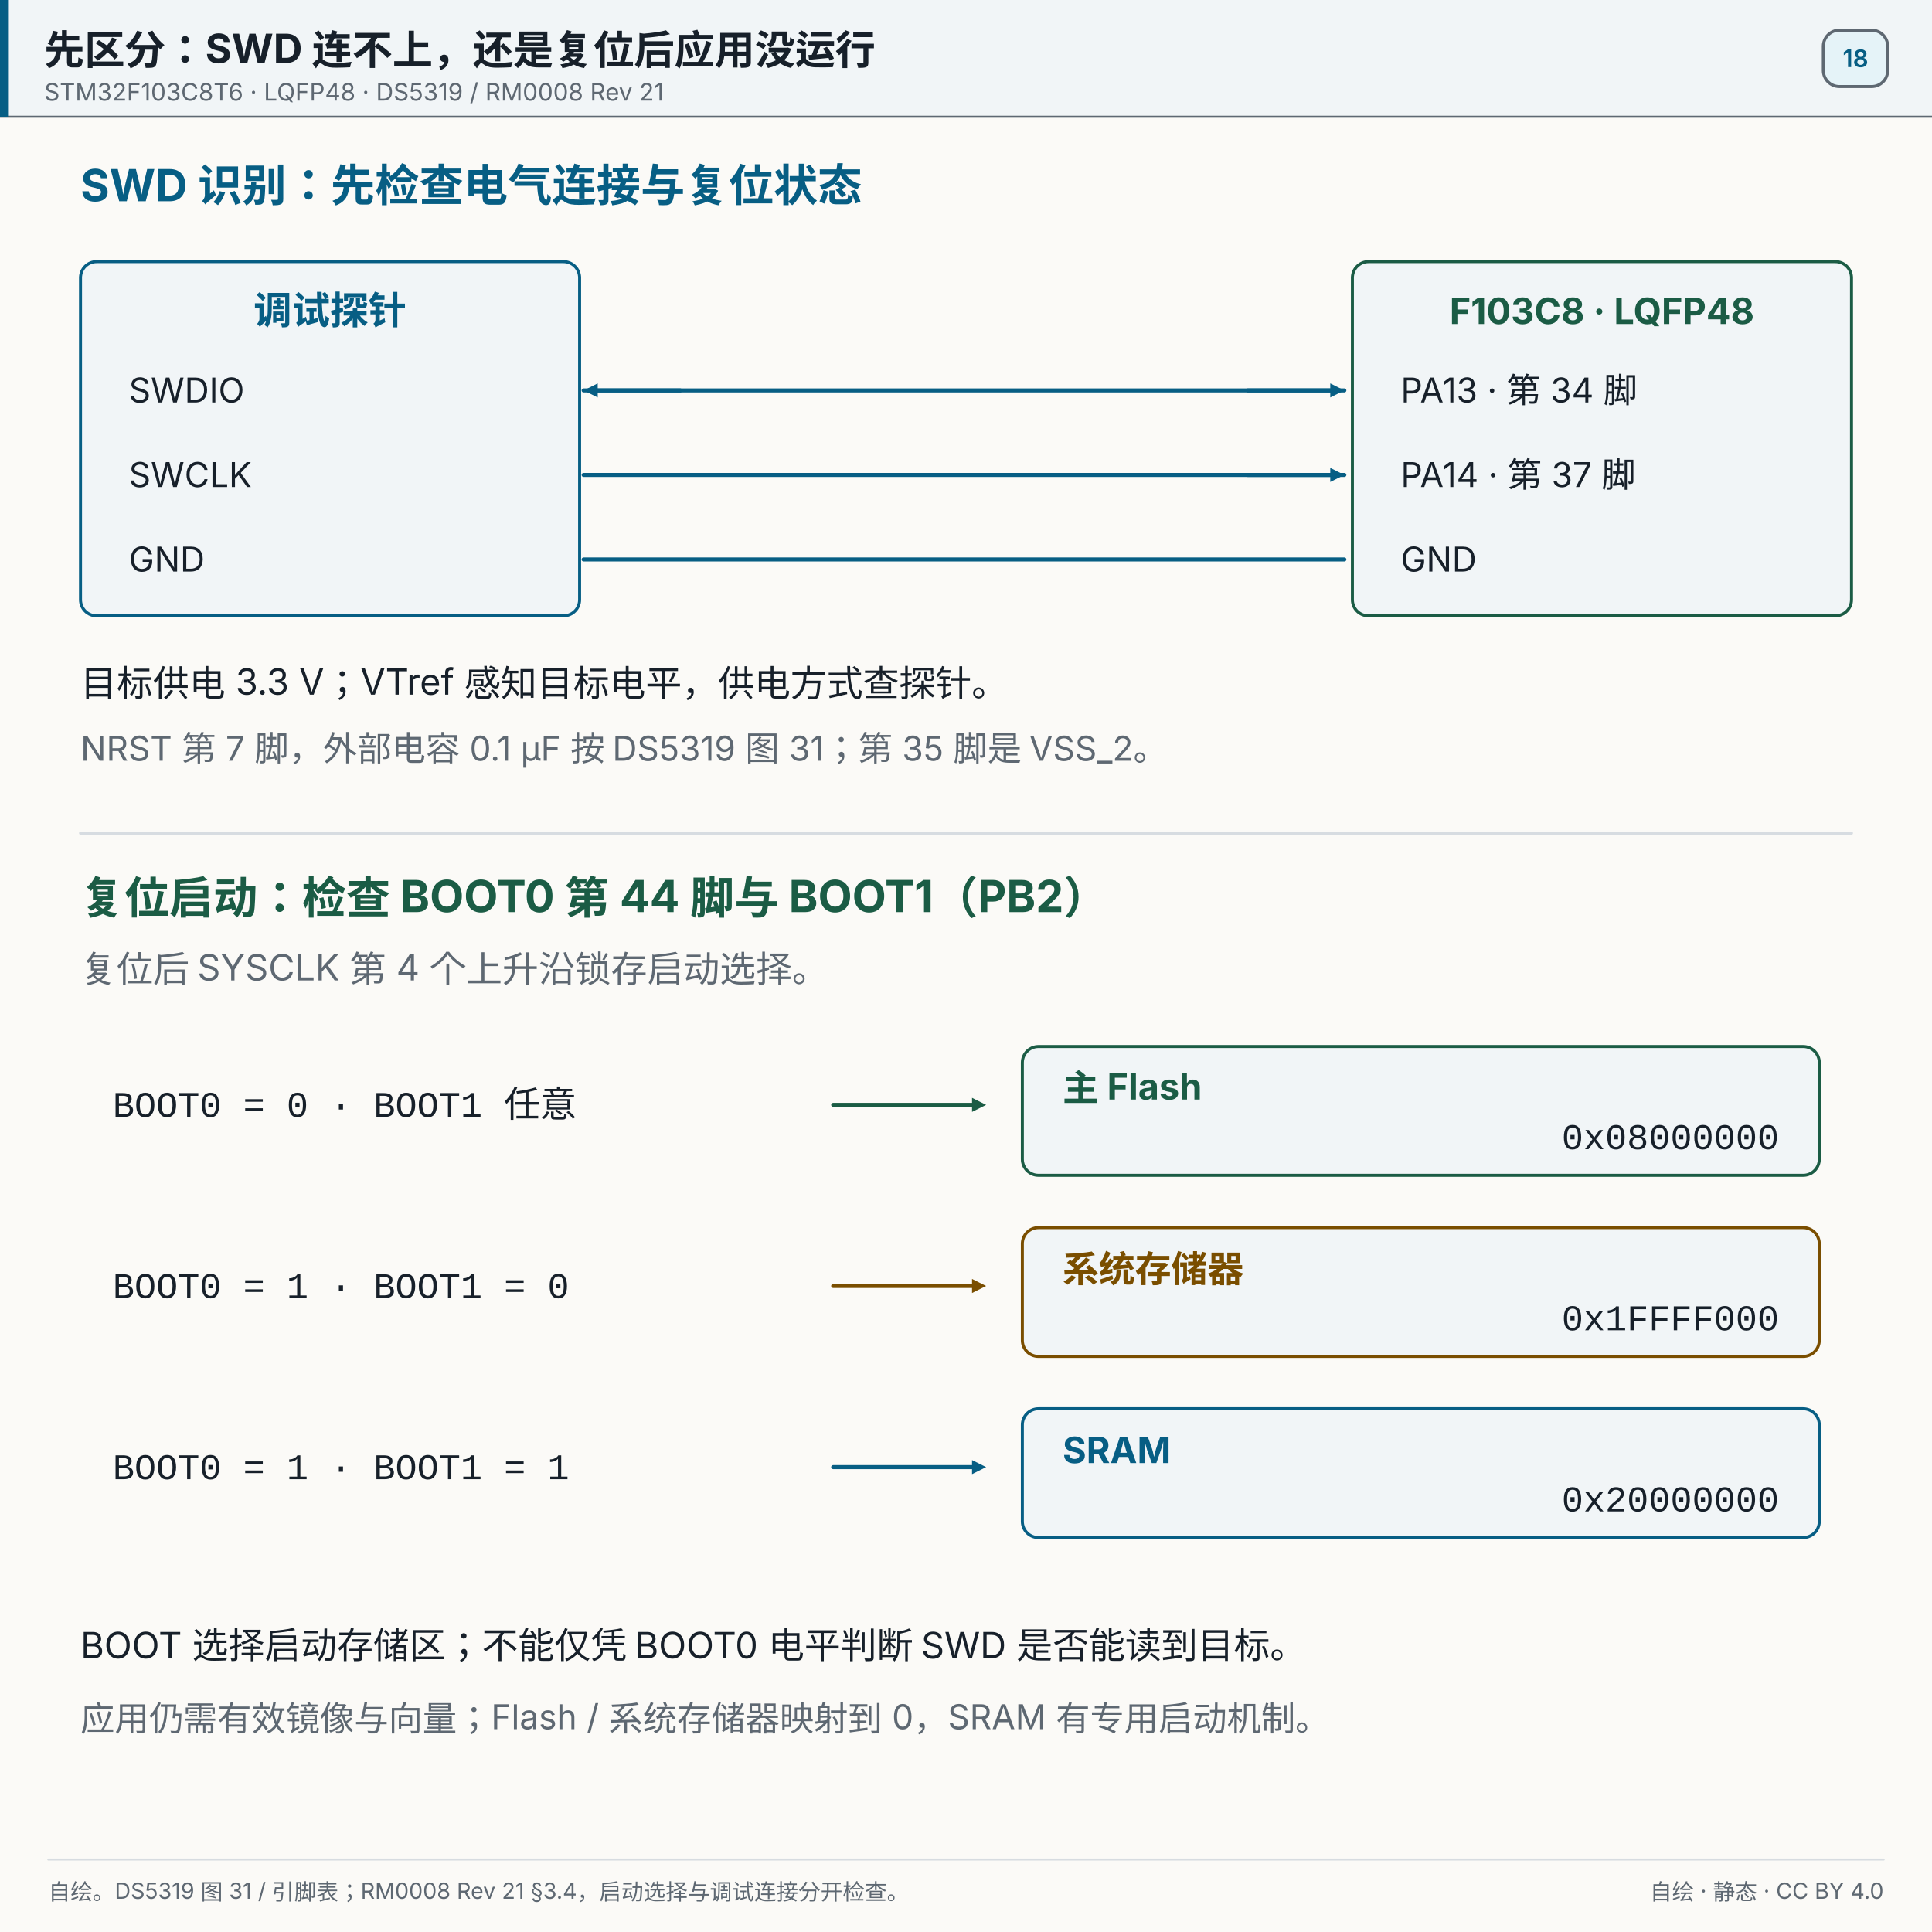
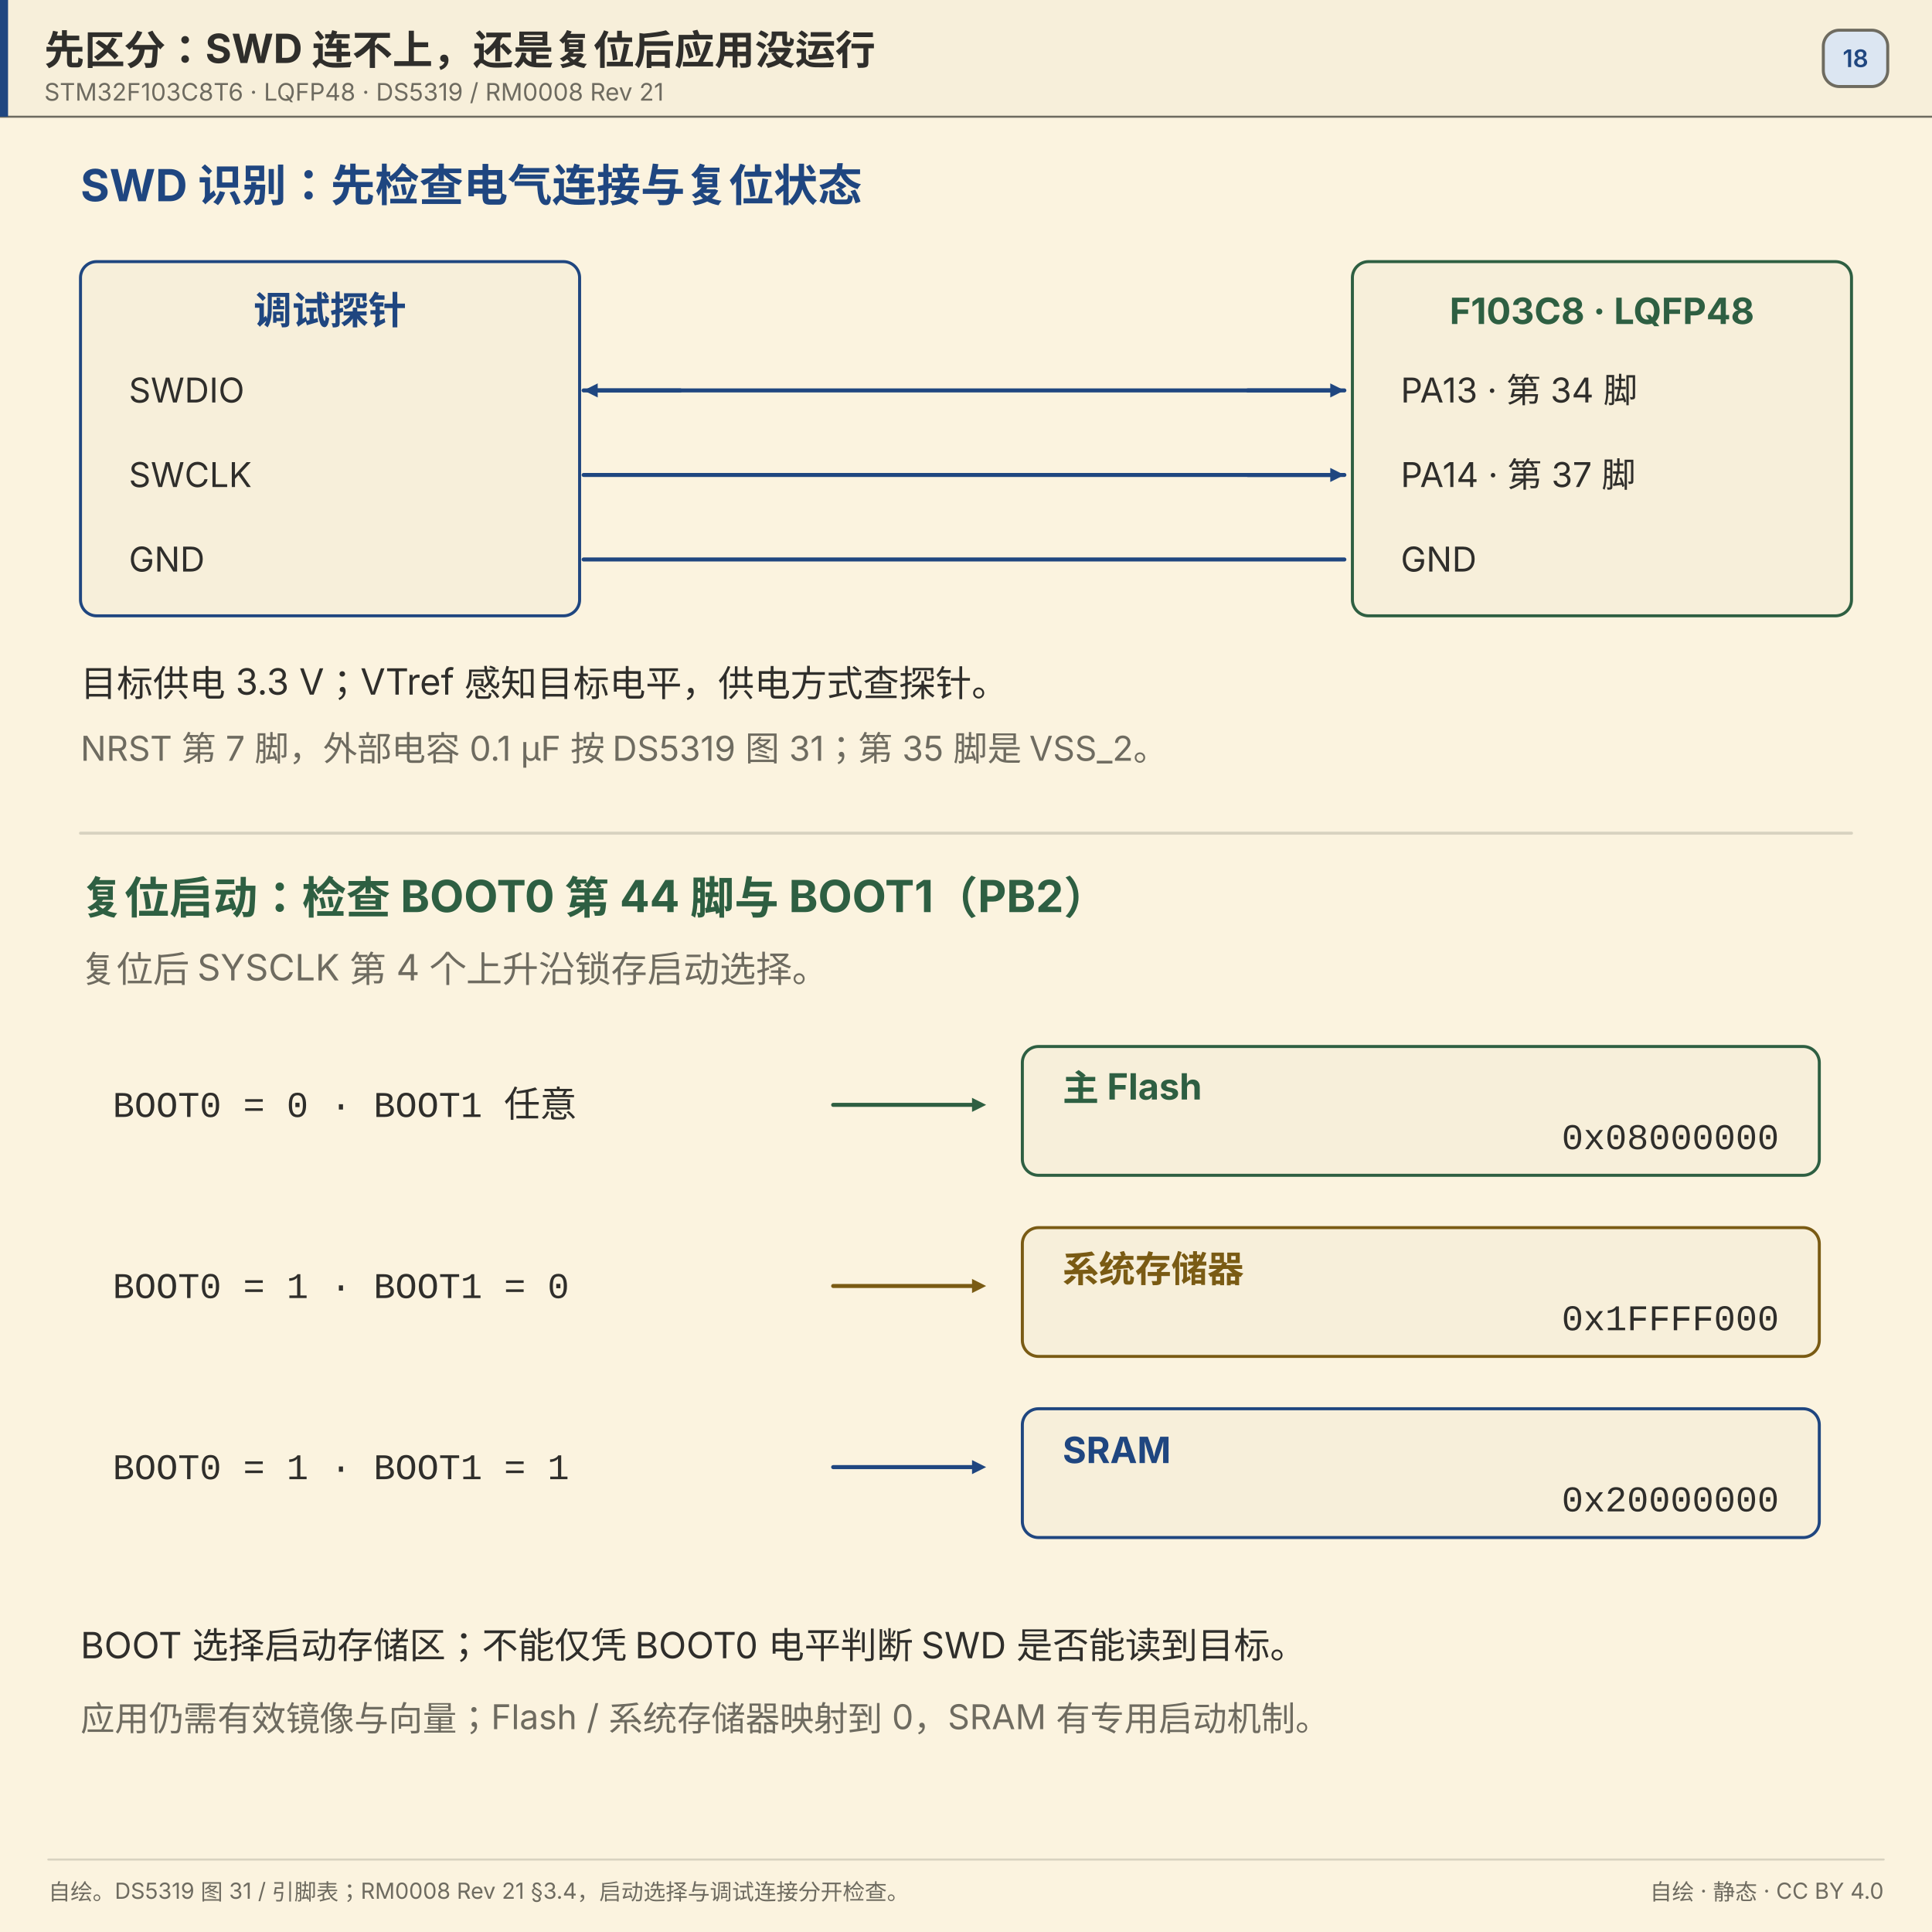
<svg xmlns="http://www.w3.org/2000/svg" width="960" height="960" viewBox="0 0 960 960" role="img" aria-label="先区分：SWD 连不上，还是复位后应用没运行">
-   <rect x="0" y="0" width="960" height="960" fill="#fbfaf7" />
-   <rect x="0" y="0" width="960" height="58" fill="#f1f5f7" opacity="1" />
-   <line x1="0" y1="58" x2="960" y2="58" stroke="#5e6872" stroke-width="1" stroke-linecap="round" opacity="1" />
-   <rect x="0" y="0" width="4" height="58" fill="#075e84" opacity="1" />
-   <text x="22" y="32" font-size="20" fill="#17202a" text-anchor="start" opacity="1" font-family="'PingFang SC','Hiragino Sans GB','Microsoft YaHei',system-ui,-apple-system,'Segoe UI',sans-serif" font-weight="700">先区分：SWD 连不上，还是复位后应用没运行</text>
-   <text x="22" y="50" font-size="12" fill="#5e6872" text-anchor="start" opacity="1" font-family="'PingFang SC','Hiragino Sans GB','Microsoft YaHei',system-ui,-apple-system,'Segoe UI',sans-serif">STM32F103C8T6 · LQFP48 · DS5319 / RM0008 Rev 21</text>
-   <rect x="906" y="15" width="32" height="28" fill="#e5f3f8" opacity="1" rx="8" stroke="#5e6872" stroke-width="1.5" />
-   <text x="922" y="33.32" font-size="12" fill="#075e84" text-anchor="middle" opacity="1" font-family="'PingFang SC','Hiragino Sans GB','Microsoft YaHei',system-ui,-apple-system,'Segoe UI',sans-serif" font-weight="600">18</text>
-   <text x="40" y="100" font-size="22" fill="#075e84" text-anchor="start" opacity="1" font-family="'PingFang SC','Hiragino Sans GB','Microsoft YaHei',system-ui,-apple-system,'Segoe UI',sans-serif" font-weight="700">SWD 识别：先检查电气连接与复位状态</text>
-   <rect x="40" y="130" width="248" height="176" fill="#f1f5f7" opacity="1" rx="8" stroke="#075e84" stroke-width="1.5" />
-   <rect x="672" y="130" width="248" height="176" fill="#f1f5f7" opacity="1" rx="8" stroke="#1b5c45" stroke-width="1.5" />
-   <text x="164" y="161" font-size="19" fill="#075e84" text-anchor="middle" opacity="1" font-family="'PingFang SC','Hiragino Sans GB','Microsoft YaHei',system-ui,-apple-system,'Segoe UI',sans-serif" font-weight="700">调试探针</text>
-   <text x="796" y="161" font-size="18" fill="#1b5c45" text-anchor="middle" opacity="1" font-family="'PingFang SC','Hiragino Sans GB','Microsoft YaHei',system-ui,-apple-system,'Segoe UI',sans-serif" font-weight="700">F103C8 · LQFP48</text>
-   <text x="64" y="200" font-size="17" fill="#17202a" text-anchor="start" opacity="1" font-family="'PingFang SC','Hiragino Sans GB','Microsoft YaHei',system-ui,-apple-system,'Segoe UI',sans-serif">SWDIO</text>
-   <text x="696" y="200" font-size="17" fill="#17202a" text-anchor="start" opacity="1" font-family="'PingFang SC','Hiragino Sans GB','Microsoft YaHei',system-ui,-apple-system,'Segoe UI',sans-serif">PA13 · 第 34 脚</text>
-   <line x1="290" y1="194" x2="668" y2="194" stroke="#075e84" stroke-width="2" stroke-linecap="round" opacity="1" />
-   <line x1="620" y1="194" x2="661" y2="194" stroke="#075e84" stroke-width="2" stroke-linecap="round" opacity="1" />
-   <polygon points="668.00,194.00 661.00,197.50 661.00,190.50" fill="#075e84" opacity="1" />
-   <line x1="338" y1="194" x2="297" y2="194" stroke="#075e84" stroke-width="2" stroke-linecap="round" opacity="1" />
-   <polygon points="290.00,194.00 297.00,190.50 297.00,197.50" fill="#075e84" opacity="1" />
-   <text x="64" y="242" font-size="17" fill="#17202a" text-anchor="start" opacity="1" font-family="'PingFang SC','Hiragino Sans GB','Microsoft YaHei',system-ui,-apple-system,'Segoe UI',sans-serif">SWCLK</text>
-   <text x="696" y="242" font-size="17" fill="#17202a" text-anchor="start" opacity="1" font-family="'PingFang SC','Hiragino Sans GB','Microsoft YaHei',system-ui,-apple-system,'Segoe UI',sans-serif">PA14 · 第 37 脚</text>
-   <line x1="290" y1="236" x2="668" y2="236" stroke="#075e84" stroke-width="2" stroke-linecap="round" opacity="1" />
-   <line x1="620" y1="236" x2="661" y2="236" stroke="#075e84" stroke-width="2" stroke-linecap="round" opacity="1" />
-   <polygon points="668.00,236.00 661.00,239.50 661.00,232.50" fill="#075e84" opacity="1" />
-   <text x="64" y="284" font-size="17" fill="#17202a" text-anchor="start" opacity="1" font-family="'PingFang SC','Hiragino Sans GB','Microsoft YaHei',system-ui,-apple-system,'Segoe UI',sans-serif">GND</text>
-   <text x="696" y="284" font-size="17" fill="#17202a" text-anchor="start" opacity="1" font-family="'PingFang SC','Hiragino Sans GB','Microsoft YaHei',system-ui,-apple-system,'Segoe UI',sans-serif">GND</text>
-   <line x1="290" y1="278" x2="668" y2="278" stroke="#075e84" stroke-width="2" stroke-linecap="round" opacity="1" />
-   <text x="40" y="346" font-size="18" fill="#17202a" text-anchor="start" opacity="1" font-family="'PingFang SC','Hiragino Sans GB','Microsoft YaHei',system-ui,-apple-system,'Segoe UI',sans-serif">目标供电 3.3 V；VTref 感知目标电平，供电方式查探针。</text>
-   <text x="40" y="378" font-size="17" fill="#5e6872" text-anchor="start" opacity="1" font-family="'PingFang SC','Hiragino Sans GB','Microsoft YaHei',system-ui,-apple-system,'Segoe UI',sans-serif">NRST 第 7 脚，外部电容 0.1 µF 按 DS5319 图 31；第 35 脚是 VSS_2。</text>
-   <line x1="40" y1="414" x2="920" y2="414" stroke="#d7dce1" stroke-width="1.5" stroke-linecap="round" opacity="1" />
-   <text x="40" y="454" font-size="22" fill="#1b5c45" text-anchor="start" opacity="1" font-family="'PingFang SC','Hiragino Sans GB','Microsoft YaHei',system-ui,-apple-system,'Segoe UI',sans-serif" font-weight="700">复位启动：检查 BOOT0 第 44 脚与 BOOT1（PB2）</text>
-   <text x="40" y="488" font-size="18" fill="#5e6872" text-anchor="start" opacity="1" font-family="'PingFang SC','Hiragino Sans GB','Microsoft YaHei',system-ui,-apple-system,'Segoe UI',sans-serif">复位后 SYSCLK 第 4 个上升沿锁存启动选择。</text>
-   <text x="56" y="555" font-size="18" fill="#17202a" text-anchor="start" opacity="1" font-family="ui-monospace,SFMono-Regular,'JetBrains Mono',Consolas,'Courier New',monospace">BOOT0 = 0 · BOOT1 任意</text>
-   <line x1="414" y1="549" x2="483" y2="549" stroke="#1b5c45" stroke-width="2" stroke-linecap="round" opacity="1" />
-   <polygon points="490.00,549.00 483.00,552.50 483.00,545.50" fill="#1b5c45" opacity="1" />
-   <rect x="508" y="520" width="396" height="64" fill="#f1f5f7" opacity="1" rx="8" stroke="#1b5c45" stroke-width="1.5" />
-   <text x="528" y="547" font-size="18" fill="#1b5c45" text-anchor="start" opacity="1" font-family="'PingFang SC','Hiragino Sans GB','Microsoft YaHei',system-ui,-apple-system,'Segoe UI',sans-serif" font-weight="700">主 Flash</text>
-   <text x="884" y="571" font-size="18" fill="#17202a" text-anchor="end" opacity="1" font-family="ui-monospace,SFMono-Regular,'JetBrains Mono',Consolas,'Courier New',monospace">0x08000000</text>
-   <text x="56" y="645" font-size="18" fill="#17202a" text-anchor="start" opacity="1" font-family="ui-monospace,SFMono-Regular,'JetBrains Mono',Consolas,'Courier New',monospace">BOOT0 = 1 · BOOT1 = 0</text>
-   <line x1="414" y1="639" x2="483" y2="639" stroke="#7a4e00" stroke-width="2" stroke-linecap="round" opacity="1" />
-   <polygon points="490.00,639.00 483.00,642.50 483.00,635.50" fill="#7a4e00" opacity="1" />
-   <rect x="508" y="610" width="396" height="64" fill="#f1f5f7" opacity="1" rx="8" stroke="#7a4e00" stroke-width="1.5" />
-   <text x="528" y="637" font-size="18" fill="#7a4e00" text-anchor="start" opacity="1" font-family="'PingFang SC','Hiragino Sans GB','Microsoft YaHei',system-ui,-apple-system,'Segoe UI',sans-serif" font-weight="700">系统存储器</text>
-   <text x="884" y="661" font-size="18" fill="#17202a" text-anchor="end" opacity="1" font-family="ui-monospace,SFMono-Regular,'JetBrains Mono',Consolas,'Courier New',monospace">0x1FFFF000</text>
-   <text x="56" y="735" font-size="18" fill="#17202a" text-anchor="start" opacity="1" font-family="ui-monospace,SFMono-Regular,'JetBrains Mono',Consolas,'Courier New',monospace">BOOT0 = 1 · BOOT1 = 1</text>
-   <line x1="414" y1="729" x2="483" y2="729" stroke="#075e84" stroke-width="2" stroke-linecap="round" opacity="1" />
-   <polygon points="490.00,729.00 483.00,732.50 483.00,725.50" fill="#075e84" opacity="1" />
-   <rect x="508" y="700" width="396" height="64" fill="#f1f5f7" opacity="1" rx="8" stroke="#075e84" stroke-width="1.5" />
-   <text x="528" y="727" font-size="18" fill="#075e84" text-anchor="start" opacity="1" font-family="'PingFang SC','Hiragino Sans GB','Microsoft YaHei',system-ui,-apple-system,'Segoe UI',sans-serif" font-weight="700">SRAM</text>
-   <text x="884" y="751" font-size="18" fill="#17202a" text-anchor="end" opacity="1" font-family="ui-monospace,SFMono-Regular,'JetBrains Mono',Consolas,'Courier New',monospace">0x20000000</text>
-   <text x="40" y="824" font-size="18" fill="#17202a" text-anchor="start" opacity="1" font-family="'PingFang SC','Hiragino Sans GB','Microsoft YaHei',system-ui,-apple-system,'Segoe UI',sans-serif">BOOT 选择启动存储区；不能仅凭 BOOT0 电平判断 SWD 是否能读到目标。</text>
-   <text x="40" y="860" font-size="17" fill="#5e6872" text-anchor="start" opacity="1" font-family="'PingFang SC','Hiragino Sans GB','Microsoft YaHei',system-ui,-apple-system,'Segoe UI',sans-serif">应用仍需有效镜像与向量；Flash / 系统存储器映射到 0，SRAM 有专用启动机制。</text>
-   <line x1="24" y1="924" x2="936" y2="924" stroke="#d7dce1" stroke-width="1" stroke-linecap="round" opacity="1" />
-   <text x="24" y="944" font-size="11" fill="#5e6872" text-anchor="start" opacity="1" font-family="'PingFang SC','Hiragino Sans GB','Microsoft YaHei',system-ui,-apple-system,'Segoe UI',sans-serif">自绘。DS5319 图 31 / 引脚表；RM0008 Rev 21 §3.4，启动选择与调试连接分开检查。</text>
-   <text x="936" y="944" font-size="11" fill="#5e6872" text-anchor="end" opacity="1" font-family="'PingFang SC','Hiragino Sans GB','Microsoft YaHei',system-ui,-apple-system,'Segoe UI',sans-serif">自绘 · 静态 · CC BY 4.0</text>
+   <rect x="0" y="0" width="960" height="960" fill="#FBF3DF" />
+   <rect x="0" y="0" width="960" height="58" fill="#F7EFDA" opacity="1" />
+   <line x1="0" y1="58" x2="960" y2="58" stroke="#6E6B60" stroke-width="1" stroke-linecap="round" opacity="1" />
+   <rect x="0" y="0" width="4" height="58" fill="#1F4680" opacity="1" />
+   <text x="22" y="32" font-size="20" fill="#2F2E2B" text-anchor="start" opacity="1" font-family="'PingFang SC','Hiragino Sans GB','Microsoft YaHei',system-ui,-apple-system,'Segoe UI',sans-serif" font-weight="700">先区分：SWD 连不上，还是复位后应用没运行</text>
+   <text x="22" y="50" font-size="12" fill="#6E6B60" text-anchor="start" opacity="1" font-family="'PingFang SC','Hiragino Sans GB','Microsoft YaHei',system-ui,-apple-system,'Segoe UI',sans-serif">STM32F103C8T6 · LQFP48 · DS5319 / RM0008 Rev 21</text>
+   <rect x="906" y="15" width="32" height="28" fill="#DCE6F2" opacity="1" rx="8" stroke="#6E6B60" stroke-width="1.5" />
+   <text x="922" y="33.32" font-size="12" fill="#1F4680" text-anchor="middle" opacity="1" font-family="'PingFang SC','Hiragino Sans GB','Microsoft YaHei',system-ui,-apple-system,'Segoe UI',sans-serif" font-weight="600">18</text>
+   <text x="40" y="100" font-size="22" fill="#1F4680" text-anchor="start" opacity="1" font-family="'PingFang SC','Hiragino Sans GB','Microsoft YaHei',system-ui,-apple-system,'Segoe UI',sans-serif" font-weight="700">SWD 识别：先检查电气连接与复位状态</text>
+   <rect x="40" y="130" width="248" height="176" fill="#F7EFDA" opacity="1" rx="8" stroke="#1F4680" stroke-width="1.5" />
+   <rect x="672" y="130" width="248" height="176" fill="#F7EFDA" opacity="1" rx="8" stroke="#2E5F42" stroke-width="1.5" />
+   <text x="164" y="161" font-size="19" fill="#1F4680" text-anchor="middle" opacity="1" font-family="'PingFang SC','Hiragino Sans GB','Microsoft YaHei',system-ui,-apple-system,'Segoe UI',sans-serif" font-weight="700">调试探针</text>
+   <text x="796" y="161" font-size="18" fill="#2E5F42" text-anchor="middle" opacity="1" font-family="'PingFang SC','Hiragino Sans GB','Microsoft YaHei',system-ui,-apple-system,'Segoe UI',sans-serif" font-weight="700">F103C8 · LQFP48</text>
+   <text x="64" y="200" font-size="17" fill="#2F2E2B" text-anchor="start" opacity="1" font-family="'PingFang SC','Hiragino Sans GB','Microsoft YaHei',system-ui,-apple-system,'Segoe UI',sans-serif">SWDIO</text>
+   <text x="696" y="200" font-size="17" fill="#2F2E2B" text-anchor="start" opacity="1" font-family="'PingFang SC','Hiragino Sans GB','Microsoft YaHei',system-ui,-apple-system,'Segoe UI',sans-serif">PA13 · 第 34 脚</text>
+   <line x1="290" y1="194" x2="668" y2="194" stroke="#1F4680" stroke-width="2" stroke-linecap="round" opacity="1" />
+   <line x1="620" y1="194" x2="661" y2="194" stroke="#1F4680" stroke-width="2" stroke-linecap="round" opacity="1" />
+   <polygon points="668.00,194.00 661.00,197.50 661.00,190.50" fill="#1F4680" opacity="1" />
+   <line x1="338" y1="194" x2="297" y2="194" stroke="#1F4680" stroke-width="2" stroke-linecap="round" opacity="1" />
+   <polygon points="290.00,194.00 297.00,190.50 297.00,197.50" fill="#1F4680" opacity="1" />
+   <text x="64" y="242" font-size="17" fill="#2F2E2B" text-anchor="start" opacity="1" font-family="'PingFang SC','Hiragino Sans GB','Microsoft YaHei',system-ui,-apple-system,'Segoe UI',sans-serif">SWCLK</text>
+   <text x="696" y="242" font-size="17" fill="#2F2E2B" text-anchor="start" opacity="1" font-family="'PingFang SC','Hiragino Sans GB','Microsoft YaHei',system-ui,-apple-system,'Segoe UI',sans-serif">PA14 · 第 37 脚</text>
+   <line x1="290" y1="236" x2="668" y2="236" stroke="#1F4680" stroke-width="2" stroke-linecap="round" opacity="1" />
+   <line x1="620" y1="236" x2="661" y2="236" stroke="#1F4680" stroke-width="2" stroke-linecap="round" opacity="1" />
+   <polygon points="668.00,236.00 661.00,239.50 661.00,232.50" fill="#1F4680" opacity="1" />
+   <text x="64" y="284" font-size="17" fill="#2F2E2B" text-anchor="start" opacity="1" font-family="'PingFang SC','Hiragino Sans GB','Microsoft YaHei',system-ui,-apple-system,'Segoe UI',sans-serif">GND</text>
+   <text x="696" y="284" font-size="17" fill="#2F2E2B" text-anchor="start" opacity="1" font-family="'PingFang SC','Hiragino Sans GB','Microsoft YaHei',system-ui,-apple-system,'Segoe UI',sans-serif">GND</text>
+   <line x1="290" y1="278" x2="668" y2="278" stroke="#1F4680" stroke-width="2" stroke-linecap="round" opacity="1" />
+   <text x="40" y="346" font-size="18" fill="#2F2E2B" text-anchor="start" opacity="1" font-family="'PingFang SC','Hiragino Sans GB','Microsoft YaHei',system-ui,-apple-system,'Segoe UI',sans-serif">目标供电 3.3 V；VTref 感知目标电平，供电方式查探针。</text>
+   <text x="40" y="378" font-size="17" fill="#6E6B60" text-anchor="start" opacity="1" font-family="'PingFang SC','Hiragino Sans GB','Microsoft YaHei',system-ui,-apple-system,'Segoe UI',sans-serif">NRST 第 7 脚，外部电容 0.1 µF 按 DS5319 图 31；第 35 脚是 VSS_2。</text>
+   <line x1="40" y1="414" x2="920" y2="414" stroke="#D8D2C0" stroke-width="1.5" stroke-linecap="round" opacity="1" />
+   <text x="40" y="454" font-size="22" fill="#2E5F42" text-anchor="start" opacity="1" font-family="'PingFang SC','Hiragino Sans GB','Microsoft YaHei',system-ui,-apple-system,'Segoe UI',sans-serif" font-weight="700">复位启动：检查 BOOT0 第 44 脚与 BOOT1（PB2）</text>
+   <text x="40" y="488" font-size="18" fill="#6E6B60" text-anchor="start" opacity="1" font-family="'PingFang SC','Hiragino Sans GB','Microsoft YaHei',system-ui,-apple-system,'Segoe UI',sans-serif">复位后 SYSCLK 第 4 个上升沿锁存启动选择。</text>
+   <text x="56" y="555" font-size="18" fill="#2F2E2B" text-anchor="start" opacity="1" font-family="ui-monospace,SFMono-Regular,'JetBrains Mono',Consolas,'Courier New',monospace">BOOT0 = 0 · BOOT1 任意</text>
+   <line x1="414" y1="549" x2="483" y2="549" stroke="#2E5F42" stroke-width="2" stroke-linecap="round" opacity="1" />
+   <polygon points="490.00,549.00 483.00,552.50 483.00,545.50" fill="#2E5F42" opacity="1" />
+   <rect x="508" y="520" width="396" height="64" fill="#F7EFDA" opacity="1" rx="8" stroke="#2E5F42" stroke-width="1.5" />
+   <text x="528" y="547" font-size="18" fill="#2E5F42" text-anchor="start" opacity="1" font-family="'PingFang SC','Hiragino Sans GB','Microsoft YaHei',system-ui,-apple-system,'Segoe UI',sans-serif" font-weight="700">主 Flash</text>
+   <text x="884" y="571" font-size="18" fill="#2F2E2B" text-anchor="end" opacity="1" font-family="ui-monospace,SFMono-Regular,'JetBrains Mono',Consolas,'Courier New',monospace">0x08000000</text>
+   <text x="56" y="645" font-size="18" fill="#2F2E2B" text-anchor="start" opacity="1" font-family="ui-monospace,SFMono-Regular,'JetBrains Mono',Consolas,'Courier New',monospace">BOOT0 = 1 · BOOT1 = 0</text>
+   <line x1="414" y1="639" x2="483" y2="639" stroke="#7A5B14" stroke-width="2" stroke-linecap="round" opacity="1" />
+   <polygon points="490.00,639.00 483.00,642.50 483.00,635.50" fill="#7A5B14" opacity="1" />
+   <rect x="508" y="610" width="396" height="64" fill="#F7EFDA" opacity="1" rx="8" stroke="#7A5B14" stroke-width="1.5" />
+   <text x="528" y="637" font-size="18" fill="#7A5B14" text-anchor="start" opacity="1" font-family="'PingFang SC','Hiragino Sans GB','Microsoft YaHei',system-ui,-apple-system,'Segoe UI',sans-serif" font-weight="700">系统存储器</text>
+   <text x="884" y="661" font-size="18" fill="#2F2E2B" text-anchor="end" opacity="1" font-family="ui-monospace,SFMono-Regular,'JetBrains Mono',Consolas,'Courier New',monospace">0x1FFFF000</text>
+   <text x="56" y="735" font-size="18" fill="#2F2E2B" text-anchor="start" opacity="1" font-family="ui-monospace,SFMono-Regular,'JetBrains Mono',Consolas,'Courier New',monospace">BOOT0 = 1 · BOOT1 = 1</text>
+   <line x1="414" y1="729" x2="483" y2="729" stroke="#1F4680" stroke-width="2" stroke-linecap="round" opacity="1" />
+   <polygon points="490.00,729.00 483.00,732.50 483.00,725.50" fill="#1F4680" opacity="1" />
+   <rect x="508" y="700" width="396" height="64" fill="#F7EFDA" opacity="1" rx="8" stroke="#1F4680" stroke-width="1.5" />
+   <text x="528" y="727" font-size="18" fill="#1F4680" text-anchor="start" opacity="1" font-family="'PingFang SC','Hiragino Sans GB','Microsoft YaHei',system-ui,-apple-system,'Segoe UI',sans-serif" font-weight="700">SRAM</text>
+   <text x="884" y="751" font-size="18" fill="#2F2E2B" text-anchor="end" opacity="1" font-family="ui-monospace,SFMono-Regular,'JetBrains Mono',Consolas,'Courier New',monospace">0x20000000</text>
+   <text x="40" y="824" font-size="18" fill="#2F2E2B" text-anchor="start" opacity="1" font-family="'PingFang SC','Hiragino Sans GB','Microsoft YaHei',system-ui,-apple-system,'Segoe UI',sans-serif">BOOT 选择启动存储区；不能仅凭 BOOT0 电平判断 SWD 是否能读到目标。</text>
+   <text x="40" y="860" font-size="17" fill="#6E6B60" text-anchor="start" opacity="1" font-family="'PingFang SC','Hiragino Sans GB','Microsoft YaHei',system-ui,-apple-system,'Segoe UI',sans-serif">应用仍需有效镜像与向量；Flash / 系统存储器映射到 0，SRAM 有专用启动机制。</text>
+   <line x1="24" y1="924" x2="936" y2="924" stroke="#D8D2C0" stroke-width="1" stroke-linecap="round" opacity="1" />
+   <text x="24" y="944" font-size="11" fill="#6E6B60" text-anchor="start" opacity="1" font-family="'PingFang SC','Hiragino Sans GB','Microsoft YaHei',system-ui,-apple-system,'Segoe UI',sans-serif">自绘。DS5319 图 31 / 引脚表；RM0008 Rev 21 §3.4，启动选择与调试连接分开检查。</text>
+   <text x="936" y="944" font-size="11" fill="#6E6B60" text-anchor="end" opacity="1" font-family="'PingFang SC','Hiragino Sans GB','Microsoft YaHei',system-ui,-apple-system,'Segoe UI',sans-serif">自绘 · 静态 · CC BY 4.0</text>
</svg>
